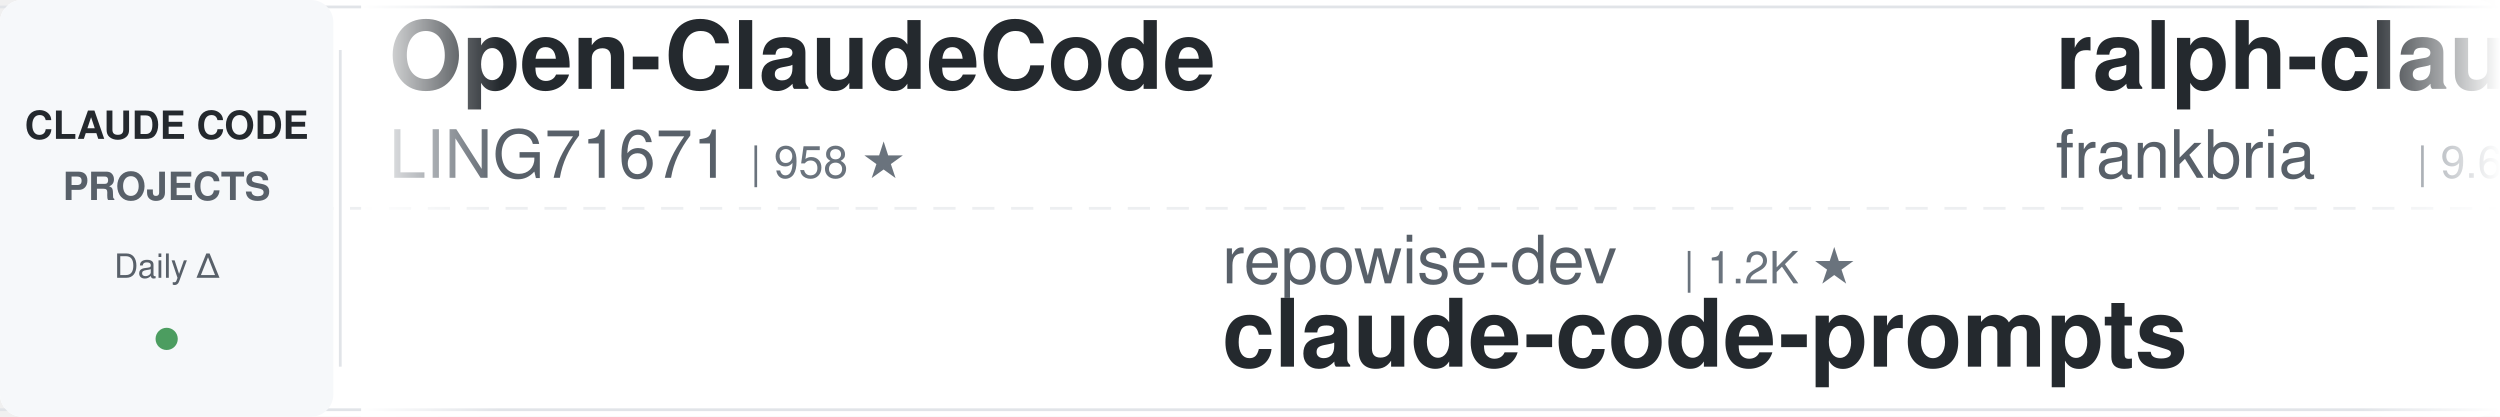
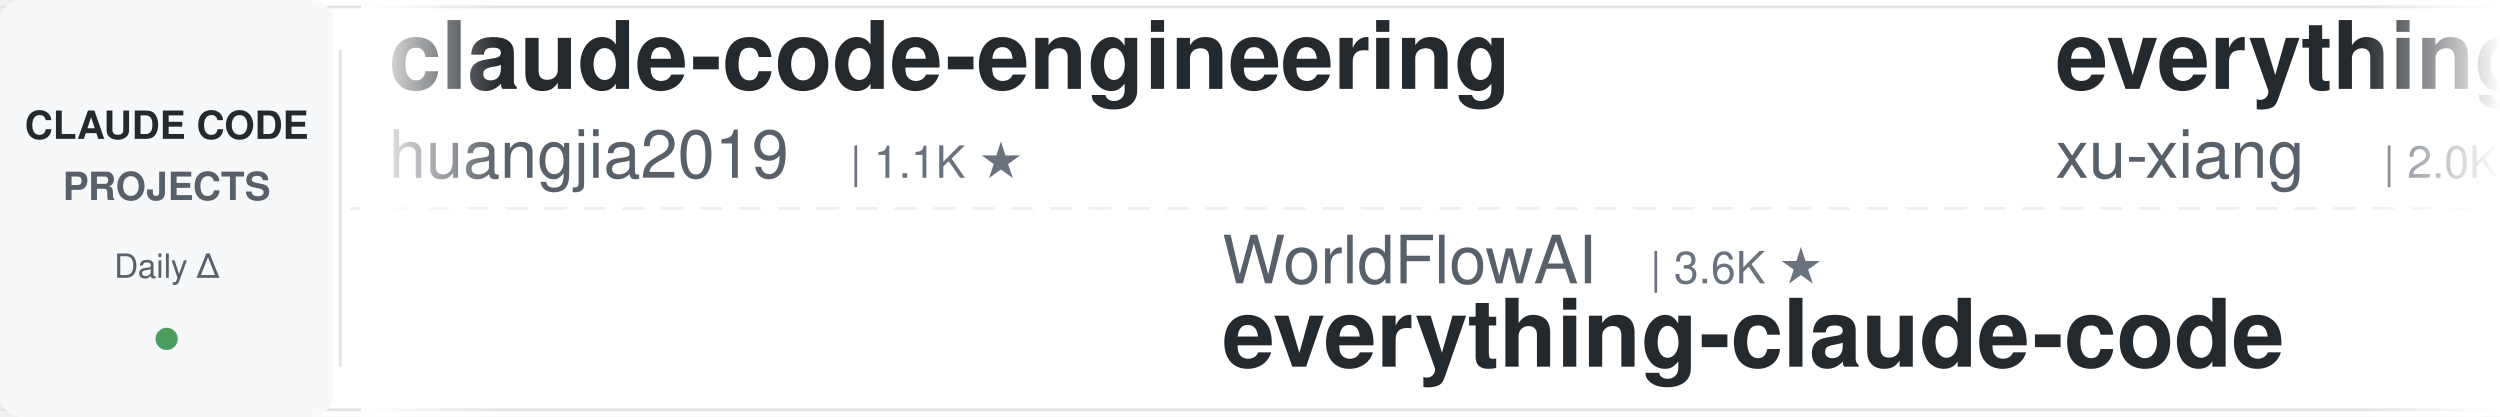
<svg xmlns="http://www.w3.org/2000/svg" width="900" height="150">
  <defs>
    <linearGradient id="leftFade" x1="0%" y1="0%" x2="100%" y2="0%">
      <stop offset="0%" style="stop-color:#ffffff;stop-opacity:1" />
      <stop offset="100%" style="stop-color:#ffffff;stop-opacity:0" />
    </linearGradient>
    <linearGradient id="rightFade" x1="0%" y1="0%" x2="100%" y2="0%">
      <stop offset="0%" style="stop-color:#ffffff;stop-opacity:0" />
      <stop offset="100%" style="stop-color:#ffffff;stop-opacity:1" />
    </linearGradient>
  </defs>
  <rect width="900" height="150" fill="#ffffff" rx="8" />
  <rect x="0" y="2" width="900" height="1" fill="#e1e4e8" />
  <rect x="0" y="147" width="900" height="1" fill="#e1e4e8" />
  <line x1="0" y1="75" x2="900" y2="75" stroke="#e1e4e8" stroke-width="1" stroke-dasharray="8 6" opacity="0.6" />
  <rect x="0" y="0" width="120" height="150" fill="#f6f8fa" rx="8" />
  <text x="60" y="50" font-family="-apple-system, BlinkMacSystemFont, 'Segoe UI', Helvetica, Arial, sans-serif" font-size="14" font-weight="600" fill="#24292e" text-anchor="middle">CLAUDE CODE</text>
  <text x="60" y="72" font-family="-apple-system, BlinkMacSystemFont, 'Segoe UI', Helvetica, Arial, sans-serif" font-size="14" font-weight="600" fill="#586069" text-anchor="middle">PROJECTS</text>
  <text x="60" y="100" font-family="-apple-system, BlinkMacSystemFont, 'Segoe UI', Helvetica, Arial, sans-serif" font-size="12" font-weight="500" fill="#586069" text-anchor="middle">Daily Δ</text>
  <circle cx="60" cy="122" r="4" fill="#22863a" opacity="0.8" />
  <rect x="122" y="18" width="1" height="114" fill="#e1e4e8" />
  <clipPath id="tickerClip">
    <rect x="130" y="0" width="770" height="150" />
  </clipPath>
  <g clip-path="url(#tickerClip)">
    <g id="tickerItems">
      <animateTransform attributeName="transform" attributeType="XML" type="translate" from="0 0" to="-3000 0" dur="54s" repeatCount="indefinite" />
      <g transform="translate(0, 0)">
-         <text x="140" y="32" font-family="-apple-system, BlinkMacSystemFont, 'Segoe UI', Helvetica, Arial, sans-serif" font-size="34" font-weight="600" fill="#24292e">Open-ClaudeCode</text>
-         <text x="140" y="64" font-family="-apple-system, BlinkMacSystemFont, 'Segoe UI', Helvetica, Arial, sans-serif" font-size="24" font-weight="400" fill="#586069">LING71671</text>
-         <text x="270" y="64" font-family="-apple-system, BlinkMacSystemFont, 'Segoe UI', Helvetica, Arial, sans-serif" font-size="16" font-weight="500" fill="#6a737d">| 958 ★</text>
+         <text x="140" y="32" font-family="-apple-system, BlinkMacSystemFont, 'Segoe UI', Helvetica, Arial, sans-serif" font-size="34" font-weight="600" fill="#24292e">claude-code-engineering</text>
+         <text x="140" y="64" font-family="-apple-system, BlinkMacSystemFont, 'Segoe UI', Helvetica, Arial, sans-serif" font-size="24" font-weight="400" fill="#586069">huangjia2019</text>
+         <text x="306" y="64" font-family="-apple-system, BlinkMacSystemFont, 'Segoe UI', Helvetica, Arial, sans-serif" font-size="16" font-weight="500" fill="#6a737d">| 1.1K ★</text>
      </g>
      <g transform="translate(300, 0)">
+         <text x="140" y="102" font-family="-apple-system, BlinkMacSystemFont, 'Segoe UI', Helvetica, Arial, sans-serif" font-size="24" font-weight="400" fill="#586069">WorldFlowAI</text>
+         <text x="294" y="102" font-family="-apple-system, BlinkMacSystemFont, 'Segoe UI', Helvetica, Arial, sans-serif" font-size="16" font-weight="500" fill="#6a737d">| 3.6K ★</text>
+         <text x="140" y="132" font-family="-apple-system, BlinkMacSystemFont, 'Segoe UI', Helvetica, Arial, sans-serif" font-size="34" font-weight="600" fill="#24292e">everything-claude-code</text>
+       </g>
+       <g transform="translate(600, 0)">
+         <text x="140" y="32" font-family="-apple-system, BlinkMacSystemFont, 'Segoe UI', Helvetica, Arial, sans-serif" font-size="34" font-weight="600" fill="#24292e">everything-claude-code-z...</text>
+         <text x="140" y="64" font-family="-apple-system, BlinkMacSystemFont, 'Segoe UI', Helvetica, Arial, sans-serif" font-size="24" font-weight="400" fill="#586069">xu-xiang</text>
+         <text x="258" y="64" font-family="-apple-system, BlinkMacSystemFont, 'Segoe UI', Helvetica, Arial, sans-serif" font-size="16" font-weight="500" fill="#6a737d">| 2.0K ★</text>
+       </g>
+       <g transform="translate(900, 0)">
+         <text x="140" y="102" font-family="-apple-system, BlinkMacSystemFont, 'Segoe UI', Helvetica, Arial, sans-serif" font-size="24" font-weight="400" fill="#586069">lintsinghua</text>
+         <text x="294" y="102" font-family="-apple-system, BlinkMacSystemFont, 'Segoe UI', Helvetica, Arial, sans-serif" font-size="16" font-weight="500" fill="#6a737d">| 4.3K ★</text>
+         <text x="140" y="132" font-family="-apple-system, BlinkMacSystemFont, 'Segoe UI', Helvetica, Arial, sans-serif" font-size="34" font-weight="600" fill="#24292e">claude-code-book</text>
+       </g>
+       <g transform="translate(1200, 0)">
+         <text x="140" y="32" font-family="-apple-system, BlinkMacSystemFont, 'Segoe UI', Helvetica, Arial, sans-serif" font-size="34" font-weight="600" fill="#24292e">claude-code-hub</text>
+         <text x="140" y="64" font-family="-apple-system, BlinkMacSystemFont, 'Segoe UI', Helvetica, Arial, sans-serif" font-size="24" font-weight="400" fill="#586069">ding113</text>
+         <text x="246" y="64" font-family="-apple-system, BlinkMacSystemFont, 'Segoe UI', Helvetica, Arial, sans-serif" font-size="16" font-weight="500" fill="#6a737d">| 3.4K ★</text>
+       </g>
+       <g transform="translate(1500, 0)">
        <text x="140" y="102" font-family="-apple-system, BlinkMacSystemFont, 'Segoe UI', Helvetica, Arial, sans-serif" font-size="24" font-weight="400" fill="#586069">repowise-dev</text>
        <text x="306" y="102" font-family="-apple-system, BlinkMacSystemFont, 'Segoe UI', Helvetica, Arial, sans-serif" font-size="16" font-weight="500" fill="#6a737d">| 1.2K ★</text>
        <text x="140" y="132" font-family="-apple-system, BlinkMacSystemFont, 'Segoe UI', Helvetica, Arial, sans-serif" font-size="34" font-weight="600" fill="#24292e">claude-code-prompts</text>
      </g>
-       <g transform="translate(600, 0)">
-         <text x="140" y="32" font-family="-apple-system, BlinkMacSystemFont, 'Segoe UI', Helvetica, Arial, sans-serif" font-size="34" font-weight="600" fill="#24292e">ralph-claude-code</text>
-         <text x="140" y="64" font-family="-apple-system, BlinkMacSystemFont, 'Segoe UI', Helvetica, Arial, sans-serif" font-size="24" font-weight="400" fill="#586069">frankbria</text>
-         <text x="270" y="64" font-family="-apple-system, BlinkMacSystemFont, 'Segoe UI', Helvetica, Arial, sans-serif" font-size="16" font-weight="500" fill="#6a737d">| 9.6K ★</text>
-       </g>
-       <g transform="translate(900, 0)">
-         <text x="140" y="102" font-family="-apple-system, BlinkMacSystemFont, 'Segoe UI', Helvetica, Arial, sans-serif" font-size="24" font-weight="400" fill="#586069">xu-xiang</text>
-         <text x="258" y="102" font-family="-apple-system, BlinkMacSystemFont, 'Segoe UI', Helvetica, Arial, sans-serif" font-size="16" font-weight="500" fill="#6a737d">| 2.0K ★</text>
-         <text x="140" y="132" font-family="-apple-system, BlinkMacSystemFont, 'Segoe UI', Helvetica, Arial, sans-serif" font-size="34" font-weight="600" fill="#24292e">everything-claude-code-z...</text>
-       </g>
-       <g transform="translate(1200, 0)">
-         <text x="140" y="32" font-family="-apple-system, BlinkMacSystemFont, 'Segoe UI', Helvetica, Arial, sans-serif" font-size="34" font-weight="600" fill="#24292e">awesome-claude-code</text>
-         <text x="140" y="64" font-family="-apple-system, BlinkMacSystemFont, 'Segoe UI', Helvetica, Arial, sans-serif" font-size="24" font-weight="400" fill="#586069">jqueryscript</text>
-         <text x="306" y="64" font-family="-apple-system, BlinkMacSystemFont, 'Segoe UI', Helvetica, Arial, sans-serif" font-size="16" font-weight="500" fill="#6a737d">| 517 ★</text>
-       </g>
-       <g transform="translate(1500, 0)">
-         <text x="140" y="102" font-family="-apple-system, BlinkMacSystemFont, 'Segoe UI', Helvetica, Arial, sans-serif" font-size="24" font-weight="400" fill="#586069">https-deeplearning-ai</text>
-         <text x="414" y="102" font-family="-apple-system, BlinkMacSystemFont, 'Segoe UI', Helvetica, Arial, sans-serif" font-size="16" font-weight="500" fill="#6a737d">| 554 ★</text>
-         <text x="140" y="132" font-family="-apple-system, BlinkMacSystemFont, 'Segoe UI', Helvetica, Arial, sans-serif" font-size="34" font-weight="600" fill="#24292e">sc-claude-code-files</text>
-       </g>
      <g transform="translate(1800, 0)">
-         <text x="140" y="32" font-family="-apple-system, BlinkMacSystemFont, 'Segoe UI', Helvetica, Arial, sans-serif" font-size="34" font-weight="600" fill="#24292e">claude-code-tips</text>
-         <text x="140" y="64" font-family="-apple-system, BlinkMacSystemFont, 'Segoe UI', Helvetica, Arial, sans-serif" font-size="24" font-weight="400" fill="#586069">ykdojo</text>
-         <text x="234" y="64" font-family="-apple-system, BlinkMacSystemFont, 'Segoe UI', Helvetica, Arial, sans-serif" font-size="16" font-weight="500" fill="#6a737d">| 10.1K ★</text>
+         <text x="140" y="32" font-family="-apple-system, BlinkMacSystemFont, 'Segoe UI', Helvetica, Arial, sans-serif" font-size="34" font-weight="600" fill="#24292e">Dive-into-Claude-Code</text>
+         <text x="140" y="64" font-family="-apple-system, BlinkMacSystemFont, 'Segoe UI', Helvetica, Arial, sans-serif" font-size="24" font-weight="400" fill="#586069">VILA-Lab</text>
+         <text x="258" y="64" font-family="-apple-system, BlinkMacSystemFont, 'Segoe UI', Helvetica, Arial, sans-serif" font-size="16" font-weight="500" fill="#6a737d">| 2.1K ★</text>
      </g>
      <g transform="translate(2100, 0)">
-         <text x="140" y="102" font-family="-apple-system, BlinkMacSystemFont, 'Segoe UI', Helvetica, Arial, sans-serif" font-size="24" font-weight="400" fill="#586069">andrew-kramer-inno</text>
-         <text x="378" y="102" font-family="-apple-system, BlinkMacSystemFont, 'Segoe UI', Helvetica, Arial, sans-serif" font-size="16" font-weight="500" fill="#6a737d">| 595 ★</text>
-         <text x="140" y="132" font-family="-apple-system, BlinkMacSystemFont, 'Segoe UI', Helvetica, Arial, sans-serif" font-size="34" font-weight="600" fill="#24292e">claude-code-source-build</text>
+         <text x="140" y="102" font-family="-apple-system, BlinkMacSystemFont, 'Segoe UI', Helvetica, Arial, sans-serif" font-size="24" font-weight="400" fill="#586069">hangsman</text>
+         <text x="258" y="102" font-family="-apple-system, BlinkMacSystemFont, 'Segoe UI', Helvetica, Arial, sans-serif" font-size="16" font-weight="500" fill="#6a737d">| 795 ★</text>
+         <text x="140" y="132" font-family="-apple-system, BlinkMacSystemFont, 'Segoe UI', Helvetica, Arial, sans-serif" font-size="34" font-weight="600" fill="#24292e">claude-code-source</text>
      </g>
      <g transform="translate(2400, 0)">
-         <text x="140" y="32" font-family="-apple-system, BlinkMacSystemFont, 'Segoe UI', Helvetica, Arial, sans-serif" font-size="34" font-weight="600" fill="#24292e">claude-code-local</text>
-         <text x="140" y="64" font-family="-apple-system, BlinkMacSystemFont, 'Segoe UI', Helvetica, Arial, sans-serif" font-size="24" font-weight="400" fill="#586069">nicedreamzapp</text>
-         <text x="318" y="64" font-family="-apple-system, BlinkMacSystemFont, 'Segoe UI', Helvetica, Arial, sans-serif" font-size="16" font-weight="500" fill="#6a737d">| 3.3K ★</text>
+         <text x="140" y="32" font-family="-apple-system, BlinkMacSystemFont, 'Segoe UI', Helvetica, Arial, sans-serif" font-size="34" font-weight="600" fill="#24292e">claude-code-reverse</text>
+         <text x="140" y="64" font-family="-apple-system, BlinkMacSystemFont, 'Segoe UI', Helvetica, Arial, sans-serif" font-size="24" font-weight="400" fill="#586069">Yuyz0112</text>
+         <text x="258" y="64" font-family="-apple-system, BlinkMacSystemFont, 'Segoe UI', Helvetica, Arial, sans-serif" font-size="16" font-weight="500" fill="#6a737d">| 2.4K ★</text>
      </g>
      <g transform="translate(2700, 0)">
-         <text x="140" y="102" font-family="-apple-system, BlinkMacSystemFont, 'Segoe UI', Helvetica, Arial, sans-serif" font-size="24" font-weight="400" fill="#586069">asgeirtj</text>
-         <text x="258" y="102" font-family="-apple-system, BlinkMacSystemFont, 'Segoe UI', Helvetica, Arial, sans-serif" font-size="16" font-weight="500" fill="#6a737d">| 68.4K ★</text>
-         <text x="140" y="132" font-family="-apple-system, BlinkMacSystemFont, 'Segoe UI', Helvetica, Arial, sans-serif" font-size="34" font-weight="600" fill="#24292e">system_prompts_leaks</text>
+         <text x="140" y="102" font-family="-apple-system, BlinkMacSystemFont, 'Segoe UI', Helvetica, Arial, sans-serif" font-size="24" font-weight="400" fill="#586069">luyao618</text>
+         <text x="258" y="102" font-family="-apple-system, BlinkMacSystemFont, 'Segoe UI', Helvetica, Arial, sans-serif" font-size="16" font-weight="500" fill="#6a737d">| 1.7K ★</text>
+         <text x="140" y="132" font-family="-apple-system, BlinkMacSystemFont, 'Segoe UI', Helvetica, Arial, sans-serif" font-size="34" font-weight="600" fill="#24292e">Claude-Code-Source-Study</text>
      </g>
      <g transform="translate(3000, 0)">
-         <text x="140" y="32" font-family="-apple-system, BlinkMacSystemFont, 'Segoe UI', Helvetica, Arial, sans-serif" font-size="34" font-weight="600" fill="#24292e">Open-ClaudeCode</text>
-         <text x="140" y="64" font-family="-apple-system, BlinkMacSystemFont, 'Segoe UI', Helvetica, Arial, sans-serif" font-size="24" font-weight="400" fill="#586069">LING71671</text>
-         <text x="270" y="64" font-family="-apple-system, BlinkMacSystemFont, 'Segoe UI', Helvetica, Arial, sans-serif" font-size="16" font-weight="500" fill="#6a737d">| 958 ★</text>
+         <text x="140" y="32" font-family="-apple-system, BlinkMacSystemFont, 'Segoe UI', Helvetica, Arial, sans-serif" font-size="34" font-weight="600" fill="#24292e">claude-code-engineering</text>
+         <text x="140" y="64" font-family="-apple-system, BlinkMacSystemFont, 'Segoe UI', Helvetica, Arial, sans-serif" font-size="24" font-weight="400" fill="#586069">huangjia2019</text>
+         <text x="306" y="64" font-family="-apple-system, BlinkMacSystemFont, 'Segoe UI', Helvetica, Arial, sans-serif" font-size="16" font-weight="500" fill="#6a737d">| 1.1K ★</text>
      </g>
      <g transform="translate(3300, 0)">
-         <text x="140" y="102" font-family="-apple-system, BlinkMacSystemFont, 'Segoe UI', Helvetica, Arial, sans-serif" font-size="24" font-weight="400" fill="#586069">repowise-dev</text>
-         <text x="306" y="102" font-family="-apple-system, BlinkMacSystemFont, 'Segoe UI', Helvetica, Arial, sans-serif" font-size="16" font-weight="500" fill="#6a737d">| 1.2K ★</text>
-         <text x="140" y="132" font-family="-apple-system, BlinkMacSystemFont, 'Segoe UI', Helvetica, Arial, sans-serif" font-size="34" font-weight="600" fill="#24292e">claude-code-prompts</text>
+         <text x="140" y="102" font-family="-apple-system, BlinkMacSystemFont, 'Segoe UI', Helvetica, Arial, sans-serif" font-size="24" font-weight="400" fill="#586069">WorldFlowAI</text>
+         <text x="294" y="102" font-family="-apple-system, BlinkMacSystemFont, 'Segoe UI', Helvetica, Arial, sans-serif" font-size="16" font-weight="500" fill="#6a737d">| 3.6K ★</text>
+         <text x="140" y="132" font-family="-apple-system, BlinkMacSystemFont, 'Segoe UI', Helvetica, Arial, sans-serif" font-size="34" font-weight="600" fill="#24292e">everything-claude-code</text>
      </g>
      <g transform="translate(3600, 0)">
-         <text x="140" y="32" font-family="-apple-system, BlinkMacSystemFont, 'Segoe UI', Helvetica, Arial, sans-serif" font-size="34" font-weight="600" fill="#24292e">ralph-claude-code</text>
-         <text x="140" y="64" font-family="-apple-system, BlinkMacSystemFont, 'Segoe UI', Helvetica, Arial, sans-serif" font-size="24" font-weight="400" fill="#586069">frankbria</text>
-         <text x="270" y="64" font-family="-apple-system, BlinkMacSystemFont, 'Segoe UI', Helvetica, Arial, sans-serif" font-size="16" font-weight="500" fill="#6a737d">| 9.6K ★</text>
+         <text x="140" y="32" font-family="-apple-system, BlinkMacSystemFont, 'Segoe UI', Helvetica, Arial, sans-serif" font-size="34" font-weight="600" fill="#24292e">everything-claude-code-z...</text>
+         <text x="140" y="64" font-family="-apple-system, BlinkMacSystemFont, 'Segoe UI', Helvetica, Arial, sans-serif" font-size="24" font-weight="400" fill="#586069">xu-xiang</text>
+         <text x="258" y="64" font-family="-apple-system, BlinkMacSystemFont, 'Segoe UI', Helvetica, Arial, sans-serif" font-size="16" font-weight="500" fill="#6a737d">| 2.0K ★</text>
      </g>
      <g transform="translate(3900, 0)">
-         <text x="140" y="102" font-family="-apple-system, BlinkMacSystemFont, 'Segoe UI', Helvetica, Arial, sans-serif" font-size="24" font-weight="400" fill="#586069">xu-xiang</text>
-         <text x="258" y="102" font-family="-apple-system, BlinkMacSystemFont, 'Segoe UI', Helvetica, Arial, sans-serif" font-size="16" font-weight="500" fill="#6a737d">| 2.0K ★</text>
-         <text x="140" y="132" font-family="-apple-system, BlinkMacSystemFont, 'Segoe UI', Helvetica, Arial, sans-serif" font-size="34" font-weight="600" fill="#24292e">everything-claude-code-z...</text>
+         <text x="140" y="102" font-family="-apple-system, BlinkMacSystemFont, 'Segoe UI', Helvetica, Arial, sans-serif" font-size="24" font-weight="400" fill="#586069">lintsinghua</text>
+         <text x="294" y="102" font-family="-apple-system, BlinkMacSystemFont, 'Segoe UI', Helvetica, Arial, sans-serif" font-size="16" font-weight="500" fill="#6a737d">| 4.3K ★</text>
+         <text x="140" y="132" font-family="-apple-system, BlinkMacSystemFont, 'Segoe UI', Helvetica, Arial, sans-serif" font-size="34" font-weight="600" fill="#24292e">claude-code-book</text>
      </g>
    </g>
  </g>
  <rect x="130" y="0" width="50" height="150" fill="url(#leftFade)" />
  <rect x="850" y="0" width="50" height="150" fill="url(#rightFade)" />
</svg>
